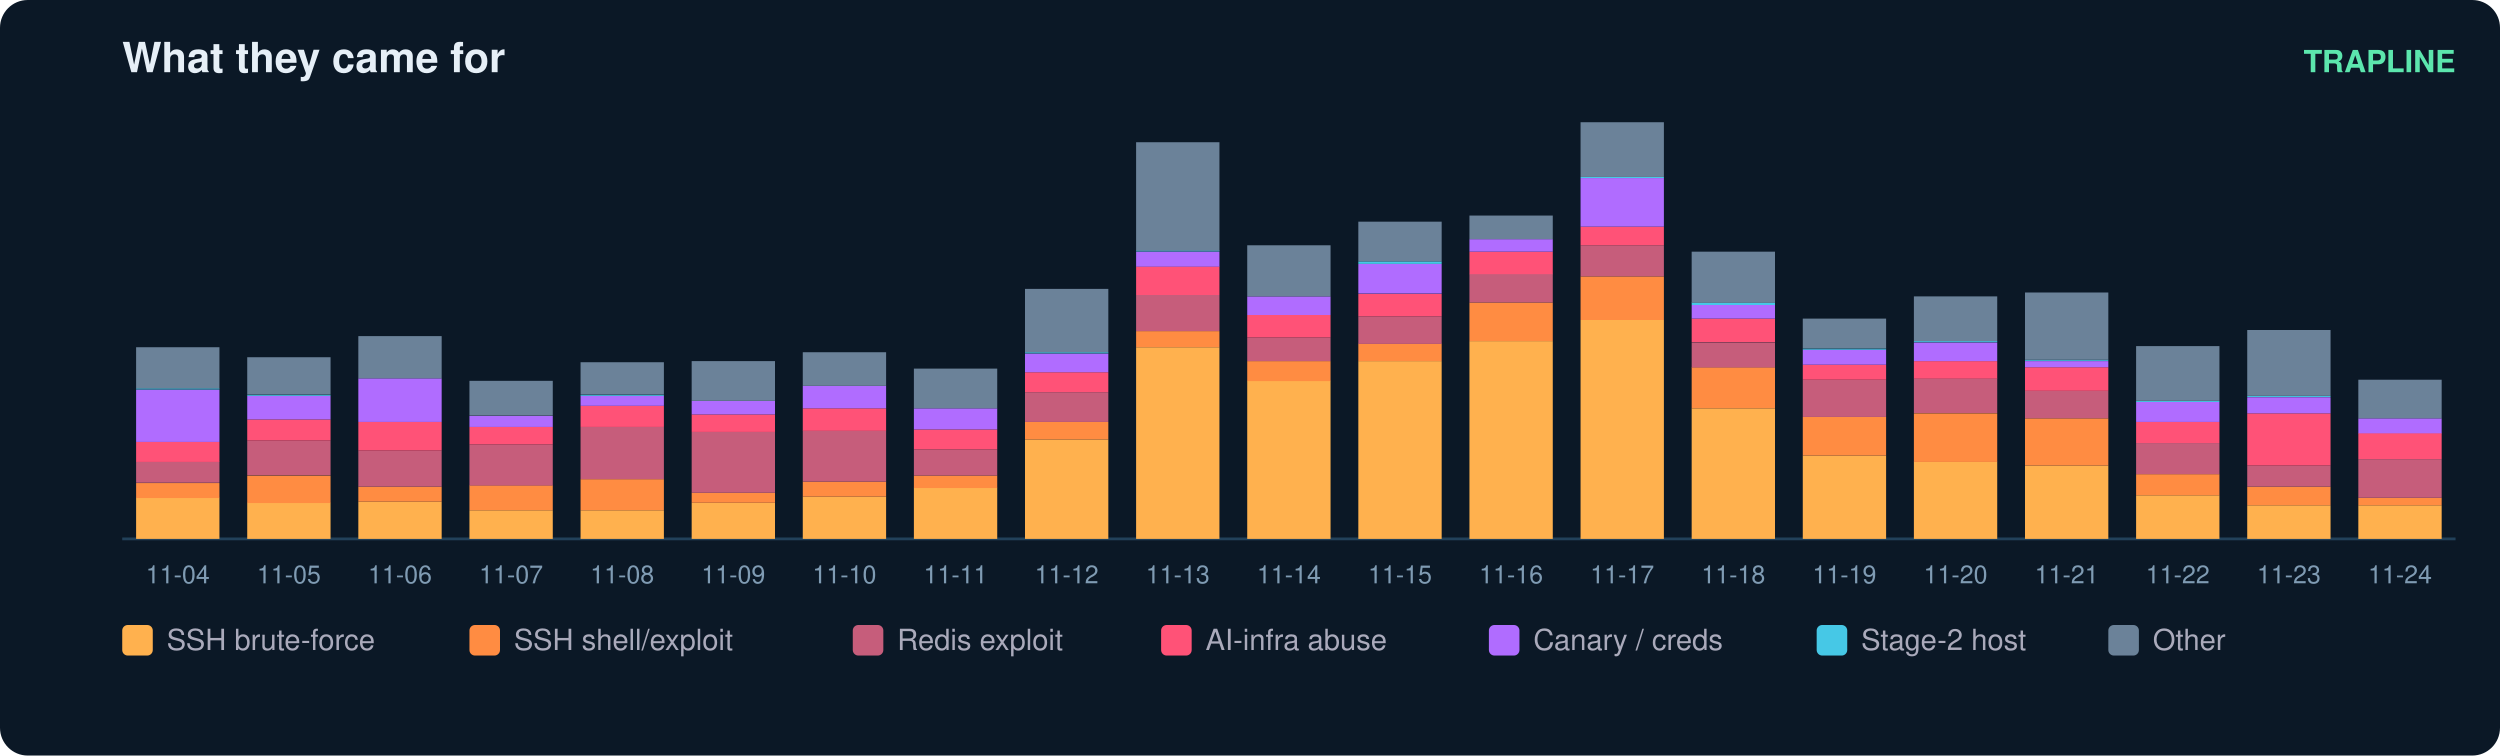
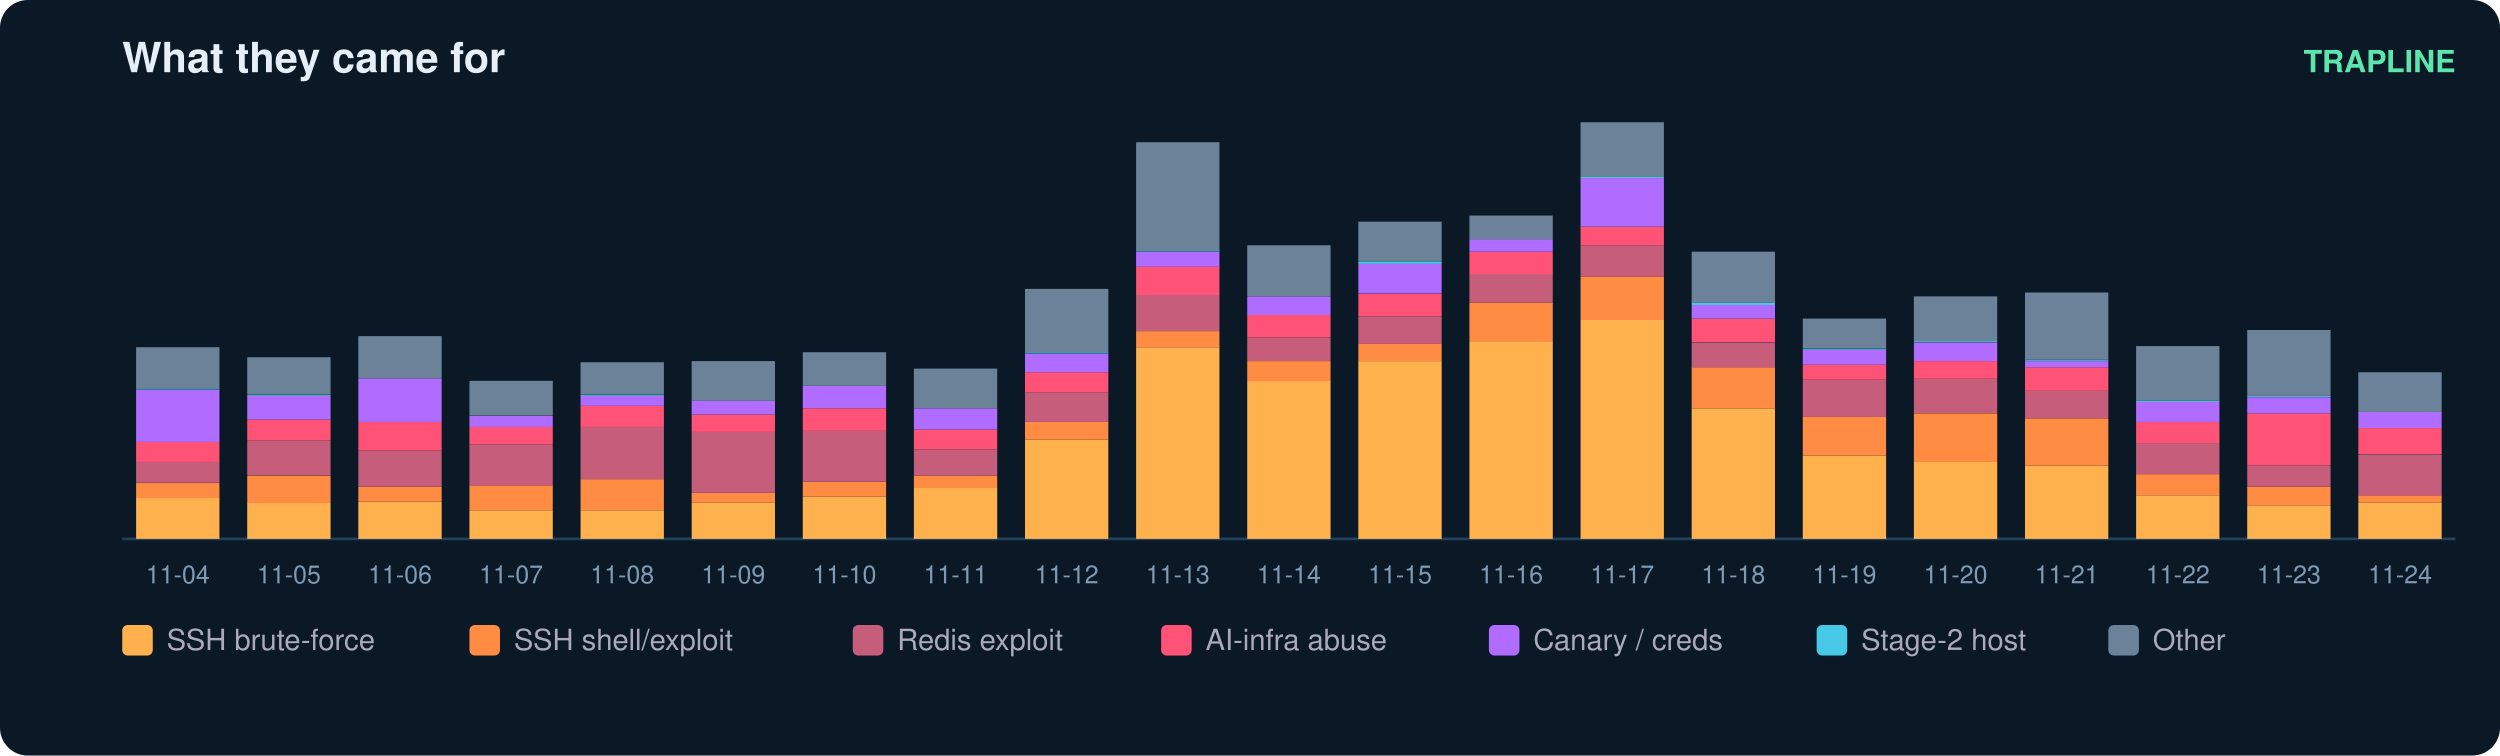
<svg xmlns="http://www.w3.org/2000/svg" width="900" height="272" viewBox="0 0 900 272" font-family="ui-sans-serif,Segoe UI,Helvetica,Arial">
  <rect width="900" height="272" rx="10" fill="#0b1826" />
  <text x="44" y="26" fill="#e6eff7" font-size="15" font-weight="700">What they came for</text>
  <text x="884" y="26" fill="#5ce6ad" font-size="11" text-anchor="end" font-weight="600">TRAPLINE</text>
  <line x1="44" y1="194" x2="884" y2="194" stroke="#22415a" />
  <rect x="49" y="179.2" width="30" height="14.8" fill="#ffb14e" />
  <rect x="49" y="173.9" width="30" height="5.4" fill="#ff8c42" />
  <rect x="49" y="166.2" width="30" height="7.6" fill="#c65d7b" />
  <rect x="49" y="159.1" width="30" height="7.2" fill="#ff5277" />
  <rect x="49" y="140.3" width="30" height="18.8" fill="#b06cff" />
  <rect x="49" y="139.8" width="30" height="0.4" fill="#46c8e6" />
  <rect x="49" y="125.0" width="30" height="14.8" fill="#6b8299" />
  <text x="64.0" y="210.0" fill="#7f9bb3" font-size="9" text-anchor="middle">11-04</text>
  <rect x="89" y="181.0" width="30" height="13.0" fill="#ffb14e" />
  <rect x="89" y="171.2" width="30" height="9.9" fill="#ff8c42" />
  <rect x="89" y="158.6" width="30" height="12.5" fill="#c65d7b" />
  <rect x="89" y="151.0" width="30" height="7.6" fill="#ff5277" />
  <rect x="89" y="142.5" width="30" height="8.5" fill="#b06cff" />
  <rect x="89" y="142.1" width="30" height="0.4" fill="#46c8e6" />
  <rect x="89" y="128.6" width="30" height="13.4" fill="#6b8299" />
  <text x="104.0" y="210.0" fill="#7f9bb3" font-size="9" text-anchor="middle">11-05</text>
  <rect x="129" y="180.6" width="30" height="13.4" fill="#ffb14e" />
  <rect x="129" y="175.2" width="30" height="5.4" fill="#ff8c42" />
  <rect x="129" y="162.2" width="30" height="13.0" fill="#c65d7b" />
  <rect x="129" y="151.9" width="30" height="10.3" fill="#ff5277" />
  <rect x="129" y="136.2" width="30" height="15.7" fill="#b06cff" />
  <rect x="129" y="121.0" width="30" height="15.2" fill="#6b8299" />
  <text x="144.0" y="210.0" fill="#7f9bb3" font-size="9" text-anchor="middle">11-06</text>
  <rect x="169" y="183.7" width="30" height="10.3" fill="#ffb14e" />
  <rect x="169" y="174.7" width="30" height="9.0" fill="#ff8c42" />
  <rect x="169" y="160.0" width="30" height="14.8" fill="#c65d7b" />
  <rect x="169" y="153.7" width="30" height="6.3" fill="#ff5277" />
  <rect x="169" y="149.7" width="30" height="4.0" fill="#b06cff" />
  <rect x="169" y="137.1" width="30" height="12.5" fill="#6b8299" />
  <text x="184.0" y="210.0" fill="#7f9bb3" font-size="9" text-anchor="middle">11-07</text>
  <rect x="209" y="183.7" width="30" height="10.3" fill="#ffb14e" />
  <rect x="209" y="172.5" width="30" height="11.2" fill="#ff8c42" />
  <rect x="209" y="153.7" width="30" height="18.8" fill="#c65d7b" />
  <rect x="209" y="146.1" width="30" height="7.6" fill="#ff5277" />
  <rect x="209" y="142.5" width="30" height="3.6" fill="#b06cff" />
  <rect x="209" y="142.1" width="30" height="0.4" fill="#46c8e6" />
  <rect x="209" y="130.4" width="30" height="11.6" fill="#6b8299" />
  <text x="224.0" y="210.0" fill="#7f9bb3" font-size="9" text-anchor="middle">11-08</text>
  <rect x="249" y="181.0" width="30" height="13.0" fill="#ffb14e" />
  <rect x="249" y="177.4" width="30" height="3.6" fill="#ff8c42" />
  <rect x="249" y="155.5" width="30" height="21.9" fill="#c65d7b" />
  <rect x="249" y="149.2" width="30" height="6.3" fill="#ff5277" />
  <rect x="249" y="144.3" width="30" height="4.9" fill="#b06cff" />
  <rect x="249" y="130.0" width="30" height="14.3" fill="#6b8299" />
  <text x="264.0" y="210.0" fill="#7f9bb3" font-size="9" text-anchor="middle">11-09</text>
  <rect x="289" y="178.8" width="30" height="15.2" fill="#ffb14e" />
  <rect x="289" y="173.4" width="30" height="5.4" fill="#ff8c42" />
  <rect x="289" y="155.0" width="30" height="18.4" fill="#c65d7b" />
  <rect x="289" y="147.0" width="30" height="8.1" fill="#ff5277" />
  <rect x="289" y="138.9" width="30" height="8.1" fill="#b06cff" />
  <rect x="289" y="126.8" width="30" height="12.1" fill="#6b8299" />
  <text x="304.0" y="210.0" fill="#7f9bb3" font-size="9" text-anchor="middle">11-10</text>
  <rect x="329" y="175.6" width="30" height="18.4" fill="#ffb14e" />
  <rect x="329" y="171.2" width="30" height="4.5" fill="#ff8c42" />
  <rect x="329" y="161.8" width="30" height="9.4" fill="#c65d7b" />
  <rect x="329" y="154.6" width="30" height="7.2" fill="#ff5277" />
  <rect x="329" y="147.0" width="30" height="7.6" fill="#b06cff" />
  <rect x="329" y="132.7" width="30" height="14.3" fill="#6b8299" />
  <text x="344.0" y="210.0" fill="#7f9bb3" font-size="9" text-anchor="middle">11-11</text>
  <rect x="369" y="158.2" width="30" height="35.8" fill="#ffb14e" />
  <rect x="369" y="151.9" width="30" height="6.3" fill="#ff8c42" />
  <rect x="369" y="141.2" width="30" height="10.7" fill="#c65d7b" />
  <rect x="369" y="134.0" width="30" height="7.2" fill="#ff5277" />
  <rect x="369" y="127.3" width="30" height="6.7" fill="#b06cff" />
  <rect x="369" y="126.8" width="30" height="0.4" fill="#46c8e6" />
  <rect x="369" y="104.0" width="30" height="22.8" fill="#6b8299" />
  <text x="384.0" y="210.0" fill="#7f9bb3" font-size="9" text-anchor="middle">11-12</text>
  <rect x="409" y="125.0" width="30" height="69.0" fill="#ffb14e" />
  <rect x="409" y="119.2" width="30" height="5.8" fill="#ff8c42" />
  <rect x="409" y="106.2" width="30" height="13.0" fill="#c65d7b" />
  <rect x="409" y="95.9" width="30" height="10.3" fill="#ff5277" />
  <rect x="409" y="90.6" width="30" height="5.4" fill="#b06cff" />
  <rect x="409" y="90.1" width="30" height="0.4" fill="#46c8e6" />
  <rect x="409" y="51.2" width="30" height="39.0" fill="#6b8299" />
  <text x="424.0" y="210.0" fill="#7f9bb3" font-size="9" text-anchor="middle">11-13</text>
  <rect x="449" y="137.1" width="30" height="56.9" fill="#ffb14e" />
  <rect x="449" y="130.0" width="30" height="7.2" fill="#ff8c42" />
  <rect x="449" y="121.5" width="30" height="8.5" fill="#c65d7b" />
  <rect x="449" y="113.4" width="30" height="8.1" fill="#ff5277" />
  <rect x="449" y="106.7" width="30" height="6.7" fill="#b06cff" />
  <rect x="449" y="88.3" width="30" height="18.4" fill="#6b8299" />
  <text x="464.0" y="210.0" fill="#7f9bb3" font-size="9" text-anchor="middle">11-14</text>
  <rect x="489" y="130.0" width="30" height="64.0" fill="#ffb14e" />
  <rect x="489" y="123.7" width="30" height="6.3" fill="#ff8c42" />
  <rect x="489" y="113.9" width="30" height="9.9" fill="#c65d7b" />
  <rect x="489" y="105.8" width="30" height="8.1" fill="#ff5277" />
  <rect x="489" y="95.0" width="30" height="10.7" fill="#b06cff" />
  <rect x="489" y="94.1" width="30" height="0.9" fill="#46c8e6" />
  <rect x="489" y="79.8" width="30" height="14.3" fill="#6b8299" />
  <text x="504.0" y="210.0" fill="#7f9bb3" font-size="9" text-anchor="middle">11-15</text>
  <rect x="529" y="122.8" width="30" height="71.2" fill="#ffb14e" />
  <rect x="529" y="108.9" width="30" height="13.9" fill="#ff8c42" />
  <rect x="529" y="98.6" width="30" height="10.3" fill="#c65d7b" />
  <rect x="529" y="90.6" width="30" height="8.1" fill="#ff5277" />
  <rect x="529" y="86.1" width="30" height="4.5" fill="#b06cff" />
  <rect x="529" y="77.6" width="30" height="8.5" fill="#6b8299" />
  <text x="544.0" y="210.0" fill="#7f9bb3" font-size="9" text-anchor="middle">11-16</text>
  <rect x="569" y="115.2" width="30" height="78.8" fill="#ffb14e" />
  <rect x="569" y="99.5" width="30" height="15.7" fill="#ff8c42" />
  <rect x="569" y="88.3" width="30" height="11.2" fill="#c65d7b" />
  <rect x="569" y="81.6" width="30" height="6.7" fill="#ff5277" />
  <rect x="569" y="64.1" width="30" height="17.5" fill="#b06cff" />
  <rect x="569" y="63.7" width="30" height="0.4" fill="#46c8e6" />
  <rect x="569" y="44.0" width="30" height="19.7" fill="#6b8299" />
  <text x="584.0" y="210.0" fill="#7f9bb3" font-size="9" text-anchor="middle">11-17</text>
  <rect x="609" y="147.0" width="30" height="47.0" fill="#ffb14e" />
  <rect x="609" y="132.2" width="30" height="14.8" fill="#ff8c42" />
  <rect x="609" y="123.3" width="30" height="9.0" fill="#c65d7b" />
  <rect x="609" y="114.7" width="30" height="8.5" fill="#ff5277" />
  <rect x="609" y="109.8" width="30" height="4.9" fill="#b06cff" />
  <rect x="609" y="108.9" width="30" height="0.9" fill="#46c8e6" />
  <rect x="609" y="90.6" width="30" height="18.4" fill="#6b8299" />
  <text x="624.0" y="210.0" fill="#7f9bb3" font-size="9" text-anchor="middle">11-18</text>
  <rect x="649" y="164.0" width="30" height="30.0" fill="#ffb14e" />
  <rect x="649" y="150.1" width="30" height="13.9" fill="#ff8c42" />
  <rect x="649" y="136.7" width="30" height="13.4" fill="#c65d7b" />
  <rect x="649" y="131.3" width="30" height="5.4" fill="#ff5277" />
  <rect x="649" y="125.9" width="30" height="5.4" fill="#b06cff" />
  <rect x="649" y="125.5" width="30" height="0.4" fill="#46c8e6" />
  <rect x="649" y="114.7" width="30" height="10.7" fill="#6b8299" />
  <text x="664.0" y="210.0" fill="#7f9bb3" font-size="9" text-anchor="middle">11-19</text>
  <rect x="689" y="166.2" width="30" height="27.8" fill="#ffb14e" />
  <rect x="689" y="148.8" width="30" height="17.5" fill="#ff8c42" />
  <rect x="689" y="136.2" width="30" height="12.5" fill="#c65d7b" />
  <rect x="689" y="130.0" width="30" height="6.3" fill="#ff5277" />
  <rect x="689" y="123.3" width="30" height="6.7" fill="#b06cff" />
  <rect x="689" y="122.8" width="30" height="0.4" fill="#46c8e6" />
  <rect x="689" y="106.7" width="30" height="16.1" fill="#6b8299" />
  <text x="704.0" y="210.0" fill="#7f9bb3" font-size="9" text-anchor="middle">11-20</text>
  <rect x="729" y="167.6" width="30" height="26.4" fill="#ffb14e" />
  <rect x="729" y="150.6" width="30" height="17.0" fill="#ff8c42" />
  <rect x="729" y="140.7" width="30" height="9.9" fill="#c65d7b" />
  <rect x="729" y="132.2" width="30" height="8.5" fill="#ff5277" />
  <rect x="729" y="130.0" width="30" height="2.2" fill="#b06cff" />
  <rect x="729" y="129.5" width="30" height="0.4" fill="#46c8e6" />
  <rect x="729" y="105.3" width="30" height="24.2" fill="#6b8299" />
  <text x="744.0" y="210.0" fill="#7f9bb3" font-size="9" text-anchor="middle">11-21</text>
  <rect x="769" y="178.3" width="30" height="15.7" fill="#ffb14e" />
  <rect x="769" y="170.7" width="30" height="7.6" fill="#ff8c42" />
  <rect x="769" y="159.5" width="30" height="11.2" fill="#c65d7b" />
  <rect x="769" y="151.9" width="30" height="7.6" fill="#ff5277" />
  <rect x="769" y="144.7" width="30" height="7.2" fill="#b06cff" />
  <rect x="769" y="144.3" width="30" height="0.4" fill="#46c8e6" />
  <rect x="769" y="124.6" width="30" height="19.7" fill="#6b8299" />
  <text x="784.0" y="210.0" fill="#7f9bb3" font-size="9" text-anchor="middle">11-22</text>
  <rect x="809" y="181.9" width="30" height="12.1" fill="#ffb14e" />
  <rect x="809" y="175.2" width="30" height="6.7" fill="#ff8c42" />
  <rect x="809" y="167.6" width="30" height="7.6" fill="#c65d7b" />
  <rect x="809" y="148.8" width="30" height="18.8" fill="#ff5277" />
  <rect x="809" y="143.0" width="30" height="5.8" fill="#b06cff" />
  <rect x="809" y="142.5" width="30" height="0.4" fill="#46c8e6" />
  <rect x="809" y="118.8" width="30" height="23.7" fill="#6b8299" />
  <text x="824.0" y="210.0" fill="#7f9bb3" font-size="9" text-anchor="middle">11-23</text>
-   <rect x="849" y="181.9" width="30" height="12.1" fill="#ffb14e" />
-   <rect x="849" y="179.2" width="30" height="2.7" fill="#ff8c42" />
-   <rect x="849" y="165.3" width="30" height="13.9" fill="#c65d7b" />
-   <rect x="849" y="155.9" width="30" height="9.4" fill="#ff5277" />
-   <rect x="849" y="150.6" width="30" height="5.4" fill="#b06cff" />
-   <rect x="849" y="136.7" width="30" height="13.9" fill="#6b8299" />
+   <rect x="849" y="181.0" width="30" height="13.0" fill="#ffb14e" />
+   <rect x="849" y="178.3" width="30" height="2.7" fill="#ff8c42" />
+   <rect x="849" y="163.6" width="30" height="14.8" fill="#c65d7b" />
+   <rect x="849" y="154.1" width="30" height="9.4" fill="#ff5277" />
+   <rect x="849" y="148.3" width="30" height="5.8" fill="#b06cff" />
+   <rect x="849" y="134.0" width="30" height="14.3" fill="#6b8299" />
  <text x="864.0" y="210.0" fill="#7f9bb3" font-size="9" text-anchor="middle">11-24</text>
  <rect x="44" y="225" width="11" height="11" rx="2" fill="#ffb14e" />
  <text x="60" y="234" fill="#aab" font-size="10.5">SSH brute-force</text>
  <rect x="169" y="225" width="11" height="11" rx="2" fill="#ff8c42" />
  <text x="185" y="234" fill="#aab" font-size="10.5">SSH shell/exploit</text>
  <rect x="307" y="225" width="11" height="11" rx="2" fill="#c65d7b" />
  <text x="323" y="234" fill="#aab" font-size="10.5">Redis exploit</text>
  <rect x="418" y="225" width="11" height="11" rx="2" fill="#ff5277" />
  <text x="434" y="234" fill="#aab" font-size="10.5">AI-infra abuse</text>
  <rect x="536" y="225" width="11" height="11" rx="2" fill="#b06cff" />
  <text x="552" y="234" fill="#aab" font-size="10.5">Canary / creds</text>
  <rect x="654" y="225" width="11" height="11" rx="2" fill="#46c8e6" />
  <text x="670" y="234" fill="#aab" font-size="10.5">Stage-2 host</text>
  <rect x="759" y="225" width="11" height="11" rx="2" fill="#6b8299" />
  <text x="775" y="234" fill="#aab" font-size="10.5">Other</text>
</svg>
